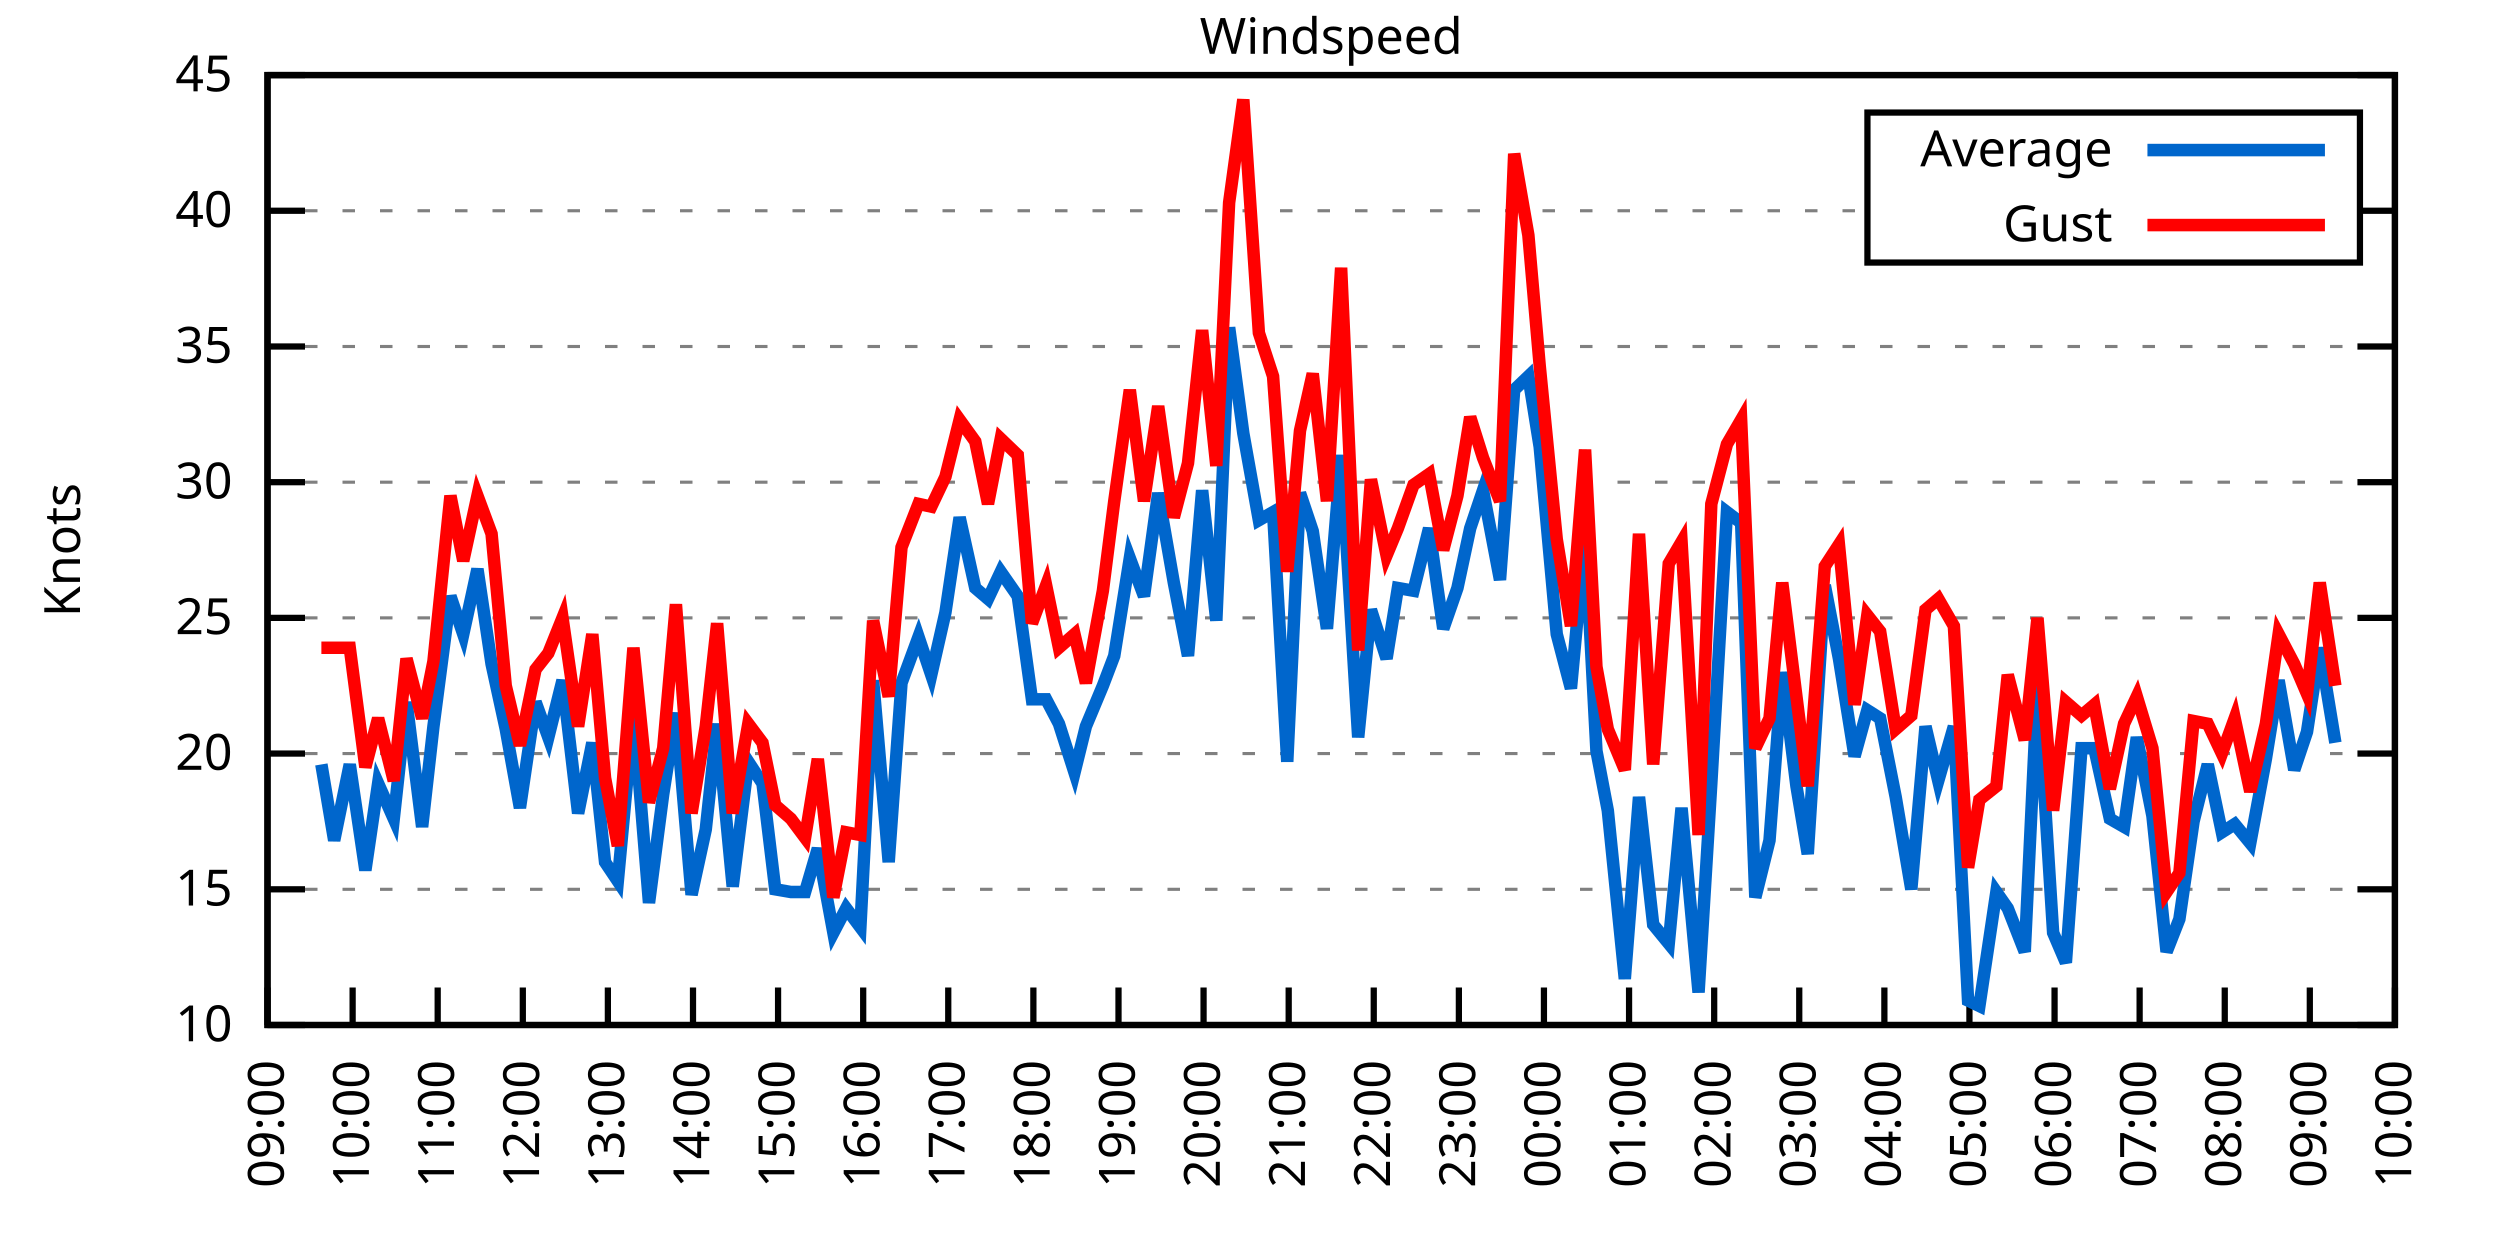
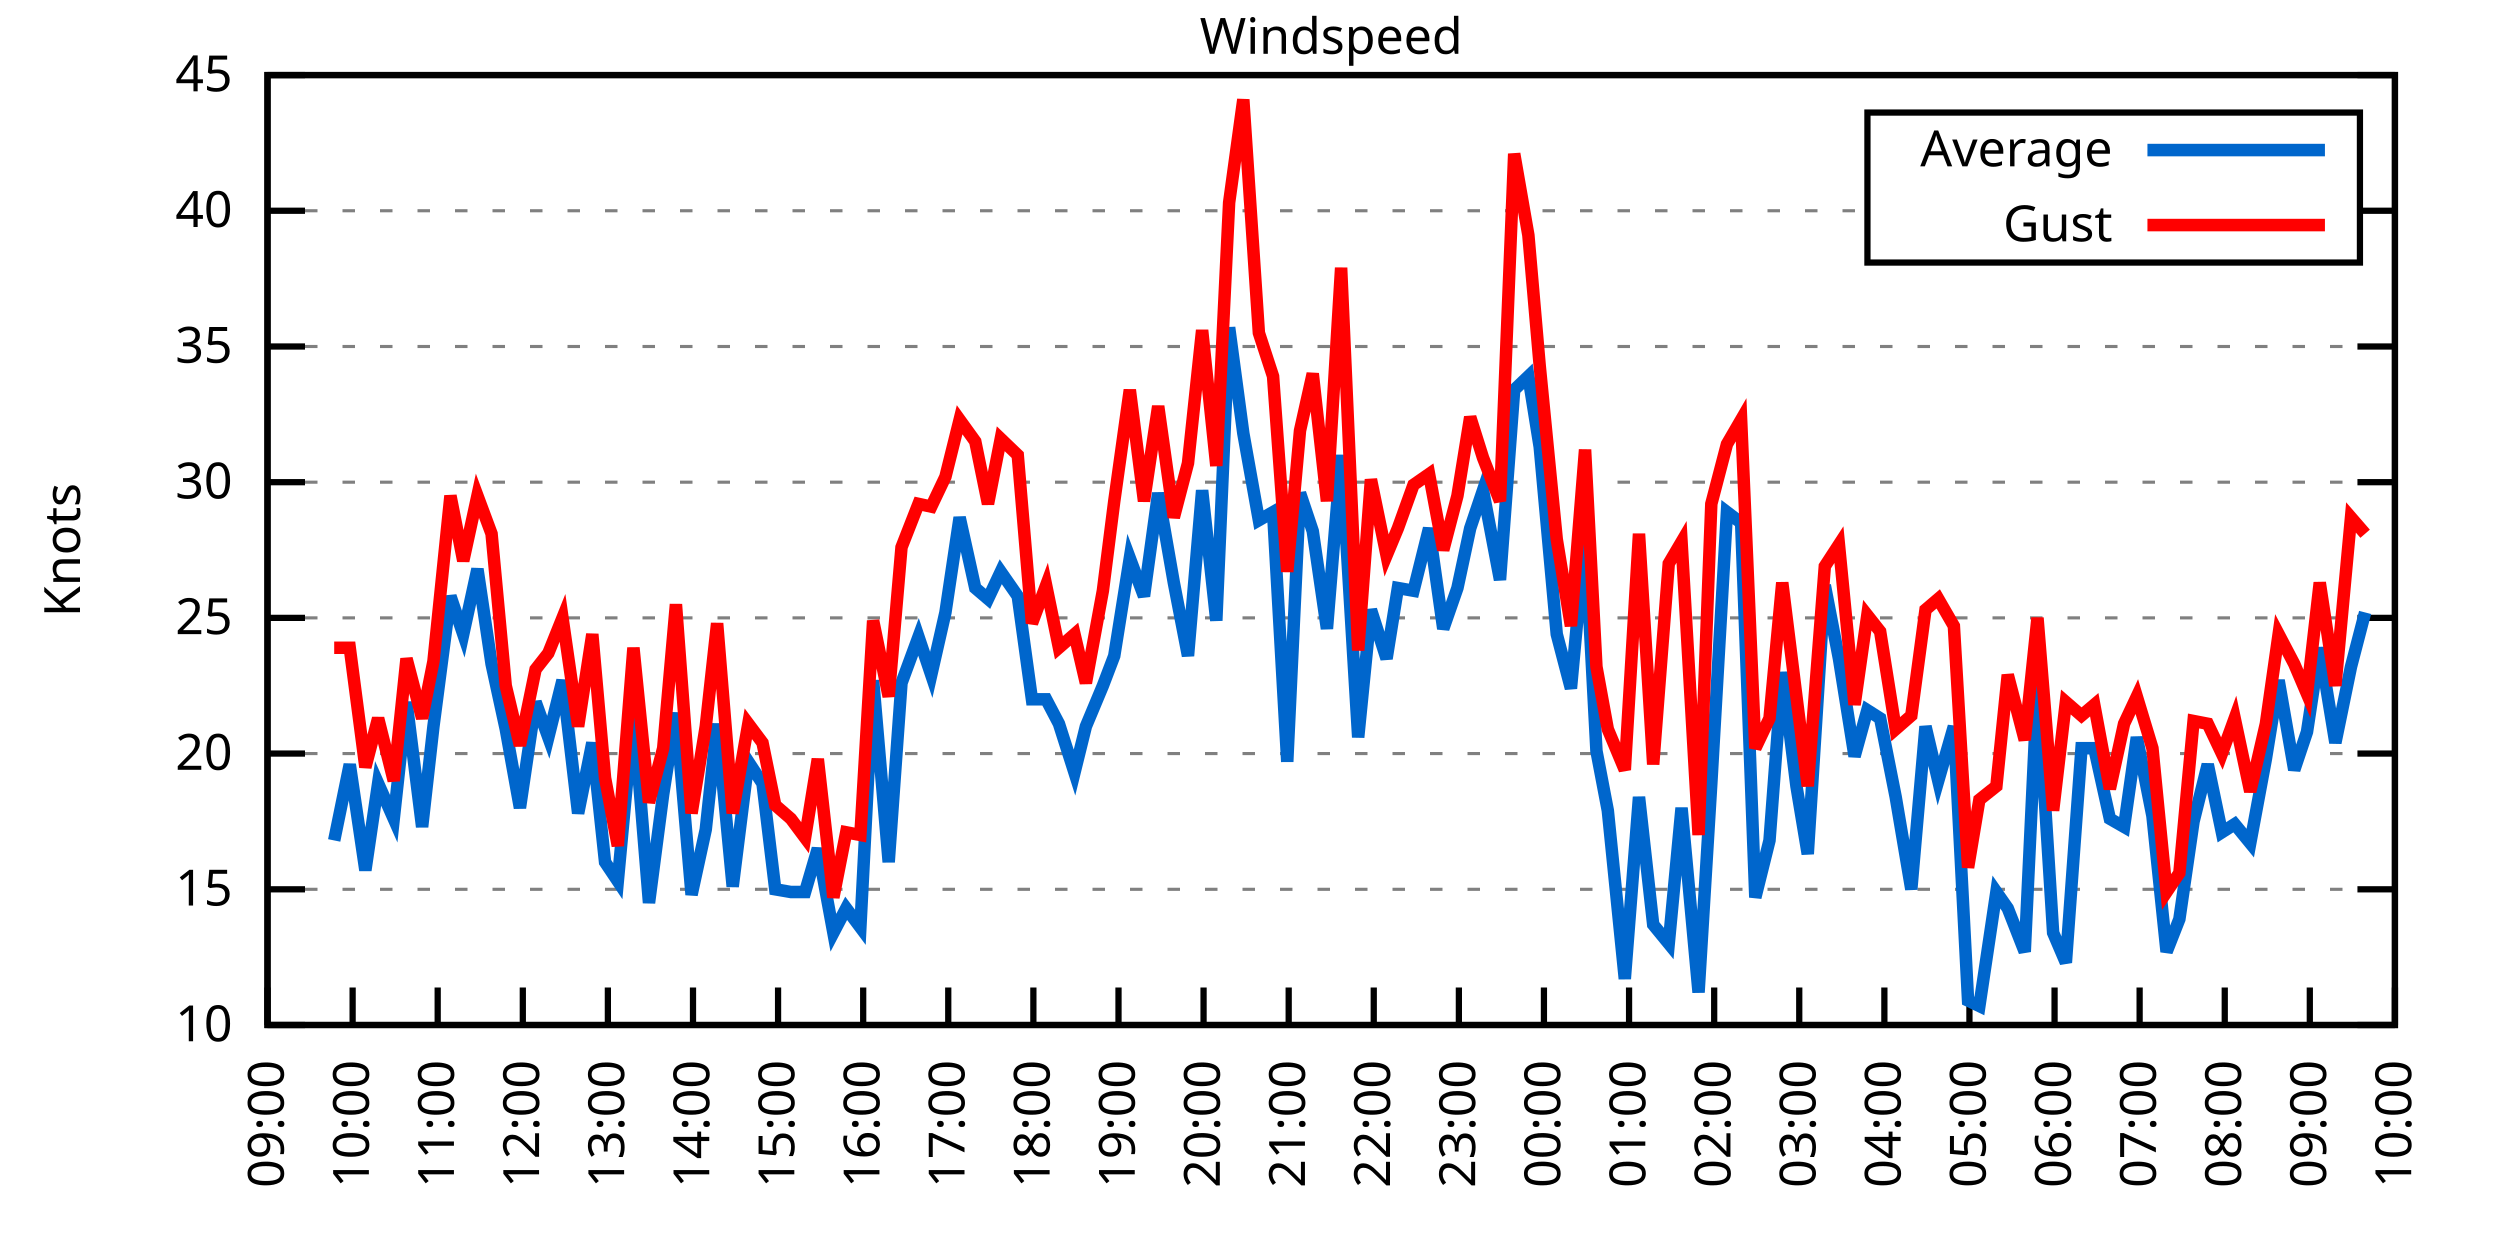
<svg xmlns="http://www.w3.org/2000/svg" xmlns:xlink="http://www.w3.org/1999/xlink" width="400" height="200" viewBox="0 0 400 200">
  <g id="gnuplot_canvas">
    <rect x="0" y="0" width="400" height="200" fill="none" />
    <defs>
      <circle id="gpDot" r="0.5" stroke-width="0.5" stroke="currentColor" />
      <path id="gpPt0" stroke-width="0.333" stroke="currentColor" d="M-1,0 h2 M0,-1 v2" />
      <path id="gpPt1" stroke-width="0.333" stroke="currentColor" d="M-1,-1 L1,1 M1,-1 L-1,1" />
      <path id="gpPt2" stroke-width="0.333" stroke="currentColor" d="M-1,0 L1,0 M0,-1 L0,1 M-1,-1 L1,1 M-1,1 L1,-1" />
      <rect id="gpPt3" stroke-width="0.333" stroke="currentColor" x="-1" y="-1" width="2" height="2" />
      <rect id="gpPt4" stroke-width="0.333" stroke="currentColor" fill="currentColor" x="-1" y="-1" width="2" height="2" />
      <circle id="gpPt5" stroke-width="0.333" stroke="currentColor" cx="0" cy="0" r="1" />
      <use xlink:href="#gpPt5" id="gpPt6" fill="currentColor" stroke="none" />
      <path id="gpPt7" stroke-width="0.333" stroke="currentColor" d="M0,-1.33 L-1.33,0.67 L1.33,0.67 z" />
      <use xlink:href="#gpPt7" id="gpPt8" fill="currentColor" stroke="none" />
      <use xlink:href="#gpPt7" id="gpPt9" stroke="currentColor" transform="rotate(180)" />
      <use xlink:href="#gpPt9" id="gpPt10" fill="currentColor" stroke="none" />
      <use xlink:href="#gpPt3" id="gpPt11" stroke="currentColor" transform="rotate(45)" />
      <use xlink:href="#gpPt11" id="gpPt12" fill="currentColor" stroke="none" />
      <path id="gpPt13" stroke-width="0.333" stroke="currentColor" d="M0,1.330 L1.265,0.411 L0.782,-1.067 L-0.782,-1.076 L-1.265,0.411 z" />
      <use xlink:href="#gpPt13" id="gpPt14" fill="currentColor" stroke="none" />
      <filter id="textbox" filterUnits="objectBoundingBox" x="0" y="0" height="1" width="1">
        <feFlood flood-color="white" flood-opacity="1" result="bgnd" />
        <feComposite in="SourceGraphic" in2="bgnd" operator="atop" />
      </filter>
      <filter id="greybox" filterUnits="objectBoundingBox" x="0" y="0" height="1" width="1">
        <feFlood flood-color="lightgrey" flood-opacity="1" result="grey" />
        <feComposite in="SourceGraphic" in2="grey" operator="atop" />
      </filter>
    </defs>
    <g fill="none" color="white" stroke="currentColor" stroke-width="1.00" stroke-linecap="butt" stroke-linejoin="miter">
</g>
    <g fill="none" color="black" stroke="currentColor" stroke-width="1.00" stroke-linecap="butt" stroke-linejoin="miter">
      <g stroke="none" shape-rendering="crispEdges">
        <polygon fill="rgb(255, 255, 255)" points="42.80,164.00 383.18,164.00 383.18,12.02 42.80,12.02 " />
      </g>
    </g>
    <g fill="none" color="black" stroke="currentColor" stroke-width="1.00" stroke-linecap="butt" stroke-linejoin="miter">
</g>
    <g fill="none" color="black" stroke="black" stroke-width="0.50" stroke-linecap="butt" stroke-linejoin="miter">
</g>
    <g fill="none" color="gray" stroke="currentColor" stroke-width="0.50" stroke-linecap="butt" stroke-linejoin="miter">
      <path stroke="gray" stroke-dasharray="2,4" class="gridline" d="M42.80,164.00 L383.19,164.00  " />
    </g>
    <g fill="none" color="gray" stroke="gray" stroke-width="1.00" stroke-linecap="butt" stroke-linejoin="miter">
</g>
    <g fill="none" color="black" stroke="currentColor" stroke-width="1.00" stroke-linecap="butt" stroke-linejoin="miter">
      <path stroke="black" d="M42.80,164.00 L48.80,164.00 M383.19,164.00 L377.19,164.00  " />
      <g transform="translate(37.20,166.60)" stroke="none" fill="black" font-family="Sans" font-size="8.00" text-anchor="end">
        <text>
          <tspan font-family="Sans"> 10</tspan>
        </text>
      </g>
    </g>
    <g fill="none" color="black" stroke="currentColor" stroke-width="1.00" stroke-linecap="butt" stroke-linejoin="miter">
</g>
    <g fill="none" color="black" stroke="black" stroke-width="0.50" stroke-linecap="butt" stroke-linejoin="miter">
</g>
    <g fill="none" color="gray" stroke="currentColor" stroke-width="0.50" stroke-linecap="butt" stroke-linejoin="miter">
      <path stroke="gray" stroke-dasharray="2,4" class="gridline" d="M42.80,142.29 L383.19,142.29  " />
    </g>
    <g fill="none" color="gray" stroke="gray" stroke-width="1.00" stroke-linecap="butt" stroke-linejoin="miter">
</g>
    <g fill="none" color="black" stroke="currentColor" stroke-width="1.00" stroke-linecap="butt" stroke-linejoin="miter">
      <path stroke="black" d="M42.80,142.29 L48.80,142.29 M383.19,142.29 L377.19,142.29  " />
      <g transform="translate(37.20,144.89)" stroke="none" fill="black" font-family="Sans" font-size="8.00" text-anchor="end">
        <text>
          <tspan font-family="Sans"> 15</tspan>
        </text>
      </g>
    </g>
    <g fill="none" color="black" stroke="currentColor" stroke-width="1.00" stroke-linecap="butt" stroke-linejoin="miter">
</g>
    <g fill="none" color="black" stroke="black" stroke-width="0.50" stroke-linecap="butt" stroke-linejoin="miter">
</g>
    <g fill="none" color="gray" stroke="currentColor" stroke-width="0.50" stroke-linecap="butt" stroke-linejoin="miter">
      <path stroke="gray" stroke-dasharray="2,4" class="gridline" d="M42.80,120.57 L383.19,120.57  " />
    </g>
    <g fill="none" color="gray" stroke="gray" stroke-width="1.00" stroke-linecap="butt" stroke-linejoin="miter">
</g>
    <g fill="none" color="black" stroke="currentColor" stroke-width="1.00" stroke-linecap="butt" stroke-linejoin="miter">
      <path stroke="black" d="M42.80,120.57 L48.80,120.57 M383.19,120.57 L377.19,120.57  " />
      <g transform="translate(37.20,123.17)" stroke="none" fill="black" font-family="Sans" font-size="8.00" text-anchor="end">
        <text>
          <tspan font-family="Sans"> 20</tspan>
        </text>
      </g>
    </g>
    <g fill="none" color="black" stroke="currentColor" stroke-width="1.00" stroke-linecap="butt" stroke-linejoin="miter">
</g>
    <g fill="none" color="black" stroke="black" stroke-width="0.50" stroke-linecap="butt" stroke-linejoin="miter">
</g>
    <g fill="none" color="gray" stroke="currentColor" stroke-width="0.50" stroke-linecap="butt" stroke-linejoin="miter">
      <path stroke="gray" stroke-dasharray="2,4" class="gridline" d="M42.80,98.86 L383.19,98.86  " />
    </g>
    <g fill="none" color="gray" stroke="gray" stroke-width="1.00" stroke-linecap="butt" stroke-linejoin="miter">
</g>
    <g fill="none" color="black" stroke="currentColor" stroke-width="1.00" stroke-linecap="butt" stroke-linejoin="miter">
      <path stroke="black" d="M42.80,98.86 L48.80,98.86 M383.19,98.86 L377.19,98.86  " />
      <g transform="translate(37.20,101.46)" stroke="none" fill="black" font-family="Sans" font-size="8.00" text-anchor="end">
        <text>
          <tspan font-family="Sans"> 25</tspan>
        </text>
      </g>
    </g>
    <g fill="none" color="black" stroke="currentColor" stroke-width="1.00" stroke-linecap="butt" stroke-linejoin="miter">
</g>
    <g fill="none" color="black" stroke="black" stroke-width="0.50" stroke-linecap="butt" stroke-linejoin="miter">
</g>
    <g fill="none" color="gray" stroke="currentColor" stroke-width="0.50" stroke-linecap="butt" stroke-linejoin="miter">
      <path stroke="gray" stroke-dasharray="2,4" class="gridline" d="M42.80,77.15 L383.19,77.15  " />
    </g>
    <g fill="none" color="gray" stroke="gray" stroke-width="1.00" stroke-linecap="butt" stroke-linejoin="miter">
</g>
    <g fill="none" color="black" stroke="currentColor" stroke-width="1.00" stroke-linecap="butt" stroke-linejoin="miter">
      <path stroke="black" d="M42.80,77.15 L48.80,77.15 M383.19,77.15 L377.19,77.15  " />
      <g transform="translate(37.20,79.75)" stroke="none" fill="black" font-family="Sans" font-size="8.00" text-anchor="end">
        <text>
          <tspan font-family="Sans"> 30</tspan>
        </text>
      </g>
    </g>
    <g fill="none" color="black" stroke="currentColor" stroke-width="1.00" stroke-linecap="butt" stroke-linejoin="miter">
</g>
    <g fill="none" color="black" stroke="black" stroke-width="0.50" stroke-linecap="butt" stroke-linejoin="miter">
</g>
    <g fill="none" color="gray" stroke="currentColor" stroke-width="0.50" stroke-linecap="butt" stroke-linejoin="miter">
      <path stroke="gray" stroke-dasharray="2,4" class="gridline" d="M42.80,55.44 L383.19,55.44  " />
    </g>
    <g fill="none" color="gray" stroke="gray" stroke-width="1.00" stroke-linecap="butt" stroke-linejoin="miter">
</g>
    <g fill="none" color="black" stroke="currentColor" stroke-width="1.00" stroke-linecap="butt" stroke-linejoin="miter">
      <path stroke="black" d="M42.80,55.44 L48.80,55.44 M383.19,55.44 L377.19,55.44  " />
      <g transform="translate(37.20,58.04)" stroke="none" fill="black" font-family="Sans" font-size="8.00" text-anchor="end">
        <text>
          <tspan font-family="Sans"> 35</tspan>
        </text>
      </g>
    </g>
    <g fill="none" color="black" stroke="currentColor" stroke-width="1.00" stroke-linecap="butt" stroke-linejoin="miter">
</g>
    <g fill="none" color="black" stroke="black" stroke-width="0.50" stroke-linecap="butt" stroke-linejoin="miter">
</g>
    <g fill="none" color="gray" stroke="currentColor" stroke-width="0.50" stroke-linecap="butt" stroke-linejoin="miter">
      <path stroke="gray" stroke-dasharray="2,4" class="gridline" d="M42.80,33.72 L298.79,33.72 M377.59,33.72 L383.19,33.72  " />
    </g>
    <g fill="none" color="gray" stroke="gray" stroke-width="1.00" stroke-linecap="butt" stroke-linejoin="miter">
</g>
    <g fill="none" color="black" stroke="currentColor" stroke-width="1.00" stroke-linecap="butt" stroke-linejoin="miter">
      <path stroke="black" d="M42.80,33.72 L48.80,33.72 M383.19,33.72 L377.19,33.72  " />
      <g transform="translate(37.20,36.32)" stroke="none" fill="black" font-family="Sans" font-size="8.00" text-anchor="end">
        <text>
          <tspan font-family="Sans"> 40</tspan>
        </text>
      </g>
    </g>
    <g fill="none" color="black" stroke="currentColor" stroke-width="1.00" stroke-linecap="butt" stroke-linejoin="miter">
</g>
    <g fill="none" color="black" stroke="black" stroke-width="0.50" stroke-linecap="butt" stroke-linejoin="miter">
</g>
    <g fill="none" color="gray" stroke="currentColor" stroke-width="0.50" stroke-linecap="butt" stroke-linejoin="miter">
      <path stroke="gray" stroke-dasharray="2,4" class="gridline" d="M42.80,12.01 L383.19,12.01  " />
    </g>
    <g fill="none" color="gray" stroke="gray" stroke-width="1.00" stroke-linecap="butt" stroke-linejoin="miter">
</g>
    <g fill="none" color="black" stroke="currentColor" stroke-width="1.00" stroke-linecap="butt" stroke-linejoin="miter">
      <path stroke="black" d="M42.80,12.01 L48.80,12.01 M383.19,12.01 L377.19,12.01  " />
      <g transform="translate(37.20,14.61)" stroke="none" fill="black" font-family="Sans" font-size="8.00" text-anchor="end">
        <text>
          <tspan font-family="Sans"> 45</tspan>
        </text>
      </g>
    </g>
    <g fill="none" color="black" stroke="currentColor" stroke-width="1.00" stroke-linecap="butt" stroke-linejoin="miter">
      <path stroke="black" d="M42.80,164.00 L42.80,158.00  " />
      <g transform="translate(45.40,169.60) rotate(270.00)" stroke="none" fill="black" font-family="Sans" font-size="8.00" text-anchor="end">
        <text>
          <tspan font-family="Sans">09:00</tspan>
        </text>
      </g>
    </g>
    <g fill="none" color="black" stroke="currentColor" stroke-width="1.00" stroke-linecap="butt" stroke-linejoin="miter">
      <path stroke="black" d="M56.42,164.00 L56.42,158.00  " />
      <g transform="translate(59.02,169.60) rotate(270.00)" stroke="none" fill="black" font-family="Sans" font-size="8.00" text-anchor="end">
        <text>
          <tspan font-family="Sans">10:00</tspan>
        </text>
      </g>
    </g>
    <g fill="none" color="black" stroke="currentColor" stroke-width="1.00" stroke-linecap="butt" stroke-linejoin="miter">
      <path stroke="black" d="M70.03,164.00 L70.03,158.00  " />
      <g transform="translate(72.63,169.60) rotate(270.00)" stroke="none" fill="black" font-family="Sans" font-size="8.00" text-anchor="end">
        <text>
          <tspan font-family="Sans">11:00</tspan>
        </text>
      </g>
    </g>
    <g fill="none" color="black" stroke="currentColor" stroke-width="1.00" stroke-linecap="butt" stroke-linejoin="miter">
      <path stroke="black" d="M83.65,164.00 L83.65,158.00  " />
      <g transform="translate(86.25,169.60) rotate(270.00)" stroke="none" fill="black" font-family="Sans" font-size="8.00" text-anchor="end">
        <text>
          <tspan font-family="Sans">12:00</tspan>
        </text>
      </g>
    </g>
    <g fill="none" color="black" stroke="currentColor" stroke-width="1.00" stroke-linecap="butt" stroke-linejoin="miter">
      <path stroke="black" d="M97.26,164.00 L97.26,158.00  " />
      <g transform="translate(99.86,169.60) rotate(270.00)" stroke="none" fill="black" font-family="Sans" font-size="8.00" text-anchor="end">
        <text>
          <tspan font-family="Sans">13:00</tspan>
        </text>
      </g>
    </g>
    <g fill="none" color="black" stroke="currentColor" stroke-width="1.00" stroke-linecap="butt" stroke-linejoin="miter">
      <path stroke="black" d="M110.88,164.00 L110.88,158.00  " />
      <g transform="translate(113.48,169.60) rotate(270.00)" stroke="none" fill="black" font-family="Sans" font-size="8.00" text-anchor="end">
        <text>
          <tspan font-family="Sans">14:00</tspan>
        </text>
      </g>
    </g>
    <g fill="none" color="black" stroke="currentColor" stroke-width="1.00" stroke-linecap="butt" stroke-linejoin="miter">
      <path stroke="black" d="M124.49,164.00 L124.49,158.00  " />
      <g transform="translate(127.09,169.60) rotate(270.00)" stroke="none" fill="black" font-family="Sans" font-size="8.00" text-anchor="end">
        <text>
          <tspan font-family="Sans">15:00</tspan>
        </text>
      </g>
    </g>
    <g fill="none" color="black" stroke="currentColor" stroke-width="1.00" stroke-linecap="butt" stroke-linejoin="miter">
      <path stroke="black" d="M138.11,164.00 L138.11,158.00  " />
      <g transform="translate(140.71,169.60) rotate(270.00)" stroke="none" fill="black" font-family="Sans" font-size="8.00" text-anchor="end">
        <text>
          <tspan font-family="Sans">16:00</tspan>
        </text>
      </g>
    </g>
    <g fill="none" color="black" stroke="currentColor" stroke-width="1.00" stroke-linecap="butt" stroke-linejoin="miter">
      <path stroke="black" d="M151.72,164.00 L151.72,158.00  " />
      <g transform="translate(154.32,169.60) rotate(270.00)" stroke="none" fill="black" font-family="Sans" font-size="8.00" text-anchor="end">
        <text>
          <tspan font-family="Sans">17:00</tspan>
        </text>
      </g>
    </g>
    <g fill="none" color="black" stroke="currentColor" stroke-width="1.00" stroke-linecap="butt" stroke-linejoin="miter">
      <path stroke="black" d="M165.34,164.00 L165.34,158.00  " />
      <g transform="translate(167.94,169.60) rotate(270.00)" stroke="none" fill="black" font-family="Sans" font-size="8.00" text-anchor="end">
        <text>
          <tspan font-family="Sans">18:00</tspan>
        </text>
      </g>
    </g>
    <g fill="none" color="black" stroke="currentColor" stroke-width="1.00" stroke-linecap="butt" stroke-linejoin="miter">
      <path stroke="black" d="M178.96,164.00 L178.96,158.00  " />
      <g transform="translate(181.56,169.60) rotate(270.00)" stroke="none" fill="black" font-family="Sans" font-size="8.00" text-anchor="end">
        <text>
          <tspan font-family="Sans">19:00</tspan>
        </text>
      </g>
    </g>
    <g fill="none" color="black" stroke="currentColor" stroke-width="1.00" stroke-linecap="butt" stroke-linejoin="miter">
      <path stroke="black" d="M192.57,164.00 L192.57,158.00  " />
      <g transform="translate(195.17,169.60) rotate(270.00)" stroke="none" fill="black" font-family="Sans" font-size="8.00" text-anchor="end">
        <text>
          <tspan font-family="Sans">20:00</tspan>
        </text>
      </g>
    </g>
    <g fill="none" color="black" stroke="currentColor" stroke-width="1.00" stroke-linecap="butt" stroke-linejoin="miter">
      <path stroke="black" d="M206.19,164.00 L206.19,158.00  " />
      <g transform="translate(208.79,169.60) rotate(270.00)" stroke="none" fill="black" font-family="Sans" font-size="8.00" text-anchor="end">
        <text>
          <tspan font-family="Sans">21:00</tspan>
        </text>
      </g>
    </g>
    <g fill="none" color="black" stroke="currentColor" stroke-width="1.00" stroke-linecap="butt" stroke-linejoin="miter">
      <path stroke="black" d="M219.80,164.00 L219.80,158.00  " />
      <g transform="translate(222.40,169.60) rotate(270.00)" stroke="none" fill="black" font-family="Sans" font-size="8.00" text-anchor="end">
        <text>
          <tspan font-family="Sans">22:00</tspan>
        </text>
      </g>
    </g>
    <g fill="none" color="black" stroke="currentColor" stroke-width="1.00" stroke-linecap="butt" stroke-linejoin="miter">
      <path stroke="black" d="M233.42,164.00 L233.42,158.00  " />
      <g transform="translate(236.02,169.60) rotate(270.00)" stroke="none" fill="black" font-family="Sans" font-size="8.00" text-anchor="end">
        <text>
          <tspan font-family="Sans">23:00</tspan>
        </text>
      </g>
    </g>
    <g fill="none" color="black" stroke="currentColor" stroke-width="1.00" stroke-linecap="butt" stroke-linejoin="miter">
      <path stroke="black" d="M247.03,164.00 L247.03,158.00  " />
      <g transform="translate(249.63,169.60) rotate(270.00)" stroke="none" fill="black" font-family="Sans" font-size="8.00" text-anchor="end">
        <text>
          <tspan font-family="Sans">00:00</tspan>
        </text>
      </g>
    </g>
    <g fill="none" color="black" stroke="currentColor" stroke-width="1.00" stroke-linecap="butt" stroke-linejoin="miter">
      <path stroke="black" d="M260.65,164.00 L260.65,158.00  " />
      <g transform="translate(263.25,169.60) rotate(270.00)" stroke="none" fill="black" font-family="Sans" font-size="8.00" text-anchor="end">
        <text>
          <tspan font-family="Sans">01:00</tspan>
        </text>
      </g>
    </g>
    <g fill="none" color="black" stroke="currentColor" stroke-width="1.00" stroke-linecap="butt" stroke-linejoin="miter">
      <path stroke="black" d="M274.27,164.00 L274.27,158.00  " />
      <g transform="translate(276.87,169.60) rotate(270.00)" stroke="none" fill="black" font-family="Sans" font-size="8.00" text-anchor="end">
        <text>
          <tspan font-family="Sans">02:00</tspan>
        </text>
      </g>
    </g>
    <g fill="none" color="black" stroke="currentColor" stroke-width="1.00" stroke-linecap="butt" stroke-linejoin="miter">
      <path stroke="black" d="M287.88,164.00 L287.88,158.00  " />
      <g transform="translate(290.48,169.60) rotate(270.00)" stroke="none" fill="black" font-family="Sans" font-size="8.00" text-anchor="end">
        <text>
          <tspan font-family="Sans">03:00</tspan>
        </text>
      </g>
    </g>
    <g fill="none" color="black" stroke="currentColor" stroke-width="1.00" stroke-linecap="butt" stroke-linejoin="miter">
      <path stroke="black" d="M301.50,164.00 L301.50,158.00  " />
      <g transform="translate(304.10,169.60) rotate(270.00)" stroke="none" fill="black" font-family="Sans" font-size="8.00" text-anchor="end">
        <text>
          <tspan font-family="Sans">04:00</tspan>
        </text>
      </g>
    </g>
    <g fill="none" color="black" stroke="currentColor" stroke-width="1.00" stroke-linecap="butt" stroke-linejoin="miter">
      <path stroke="black" d="M315.11,164.00 L315.11,158.00  " />
      <g transform="translate(317.71,169.60) rotate(270.00)" stroke="none" fill="black" font-family="Sans" font-size="8.00" text-anchor="end">
        <text>
          <tspan font-family="Sans">05:00</tspan>
        </text>
      </g>
    </g>
    <g fill="none" color="black" stroke="currentColor" stroke-width="1.00" stroke-linecap="butt" stroke-linejoin="miter">
      <path stroke="black" d="M328.73,164.00 L328.73,158.00  " />
      <g transform="translate(331.33,169.60) rotate(270.00)" stroke="none" fill="black" font-family="Sans" font-size="8.00" text-anchor="end">
        <text>
          <tspan font-family="Sans">06:00</tspan>
        </text>
      </g>
    </g>
    <g fill="none" color="black" stroke="currentColor" stroke-width="1.00" stroke-linecap="butt" stroke-linejoin="miter">
      <path stroke="black" d="M342.34,164.00 L342.34,158.00  " />
      <g transform="translate(344.94,169.60) rotate(270.00)" stroke="none" fill="black" font-family="Sans" font-size="8.00" text-anchor="end">
        <text>
          <tspan font-family="Sans">07:00</tspan>
        </text>
      </g>
    </g>
    <g fill="none" color="black" stroke="currentColor" stroke-width="1.00" stroke-linecap="butt" stroke-linejoin="miter">
      <path stroke="black" d="M355.96,164.00 L355.96,158.00  " />
      <g transform="translate(358.56,169.60) rotate(270.00)" stroke="none" fill="black" font-family="Sans" font-size="8.00" text-anchor="end">
        <text>
          <tspan font-family="Sans">08:00</tspan>
        </text>
      </g>
    </g>
    <g fill="none" color="black" stroke="currentColor" stroke-width="1.00" stroke-linecap="butt" stroke-linejoin="miter">
      <path stroke="black" d="M369.57,164.00 L369.57,158.00  " />
      <g transform="translate(372.17,169.60) rotate(270.00)" stroke="none" fill="black" font-family="Sans" font-size="8.00" text-anchor="end">
        <text>
          <tspan font-family="Sans">09:00</tspan>
        </text>
      </g>
    </g>
    <g fill="none" color="black" stroke="currentColor" stroke-width="1.00" stroke-linecap="butt" stroke-linejoin="miter">
      <path stroke="black" d="M383.19,164.00 L383.19,158.00  " />
      <g transform="translate(385.79,169.60) rotate(270.00)" stroke="none" fill="black" font-family="Sans" font-size="8.00" text-anchor="end">
        <text>
          <tspan font-family="Sans">10:00</tspan>
        </text>
      </g>
    </g>
    <g fill="none" color="black" stroke="currentColor" stroke-width="1.00" stroke-linecap="butt" stroke-linejoin="miter">
</g>
    <g fill="none" color="black" stroke="currentColor" stroke-width="1.00" stroke-linecap="butt" stroke-linejoin="miter">
      <path stroke="black" d="M42.80,12.01 L42.80,164.00 L383.19,164.00 L383.19,12.01 L42.80,12.01 Z  " />
    </g>
    <g fill="none" color="black" stroke="currentColor" stroke-width="1.00" stroke-linecap="butt" stroke-linejoin="miter">
</g>
    <g fill="none" color="black" stroke="currentColor" stroke-width="1.00" stroke-linecap="butt" stroke-linejoin="miter">
      <path stroke="black" d="M298.79,42.01 L298.79,18.01 L377.59,18.01 L377.59,42.01 L298.79,42.01 Z  " />
    </g>
    <g id="Windspeed_plot_1">
      <g fill="none" color="white" stroke="black" stroke-width="2.00" stroke-linecap="butt" stroke-linejoin="miter">
</g>
      <g fill="none" color="black" stroke="currentColor" stroke-width="2.00" stroke-linecap="butt" stroke-linejoin="miter">
        <g transform="translate(337.99,26.61)" stroke="none" fill="black" font-family="Sans" font-size="8.00" text-anchor="end">
          <text>
            <tspan font-family="Sans">Average</tspan>
          </text>
        </g>
      </g>
      <g fill="none" color="black" stroke="currentColor" stroke-width="2.00" stroke-linecap="butt" stroke-linejoin="miter">
-         <path stroke="rgb(  0, 102, 204)" d="M343.59,24.01 L371.99,24.01 M51.42,122.31 L53.47,134.47 L55.96,122.31 L58.46,139.25 L60.50,125.35 L63.00,131.00   L65.04,112.32 L67.54,132.30 L69.35,116.23 L72.07,95.39 L74.12,101.47 L76.39,91.04 L78.65,106.24 L80.92,116.67   L83.19,129.26 L85.69,112.32 L87.73,117.97 L90.00,108.85 L92.50,130.13 L94.77,118.84 L96.81,137.94 L98.85,140.98   L101.35,114.06 L103.84,144.46 L106.11,127.09 L108.15,114.06 L110.65,143.16 L112.92,132.73 L114.74,115.80 L117.23,141.85   L119.73,121.88 L122.00,125.35 L124.04,142.29 L126.54,142.72 L128.81,142.72 L130.85,135.77 L133.34,149.24 L135.39,145.33   L137.66,148.37 L139.70,108.85 L142.19,137.94 L144.24,109.28 L146.96,101.90 L149.00,107.98 L151.27,97.99 L153.54,82.79   L156.04,94.08 L158.08,95.82 L160.12,91.48 L162.84,95.39 L165.11,111.89 L167.38,111.89 L169.43,115.80 L171.92,123.61   L173.74,116.23 L176.46,109.72 L178.28,104.94 L180.77,89.31 L183.04,95.39 L185.31,78.89 L187.81,93.22 L190.08,104.94   L192.34,78.45 L194.61,99.30 L196.66,52.40 L198.93,69.33 L201.42,83.23 L203.69,81.93 L205.96,121.88 L208.00,78.89   L210.04,84.97 L212.31,100.60 L214.58,72.81 L217.31,117.97 L219.35,97.56 L221.85,105.38 L223.66,94.08 L226.16,94.52   L228.65,84.53 L230.92,100.60 L233.19,94.08 L235.23,84.53 L237.28,78.45 L240.00,92.78 L242.27,62.38 L244.54,60.21   L246.35,71.50 L249.08,101.47 L251.35,110.15 L253.61,85.83 L255.43,120.14 L257.25,129.69 L259.97,156.62 L262.24,127.52   L264.51,147.93 L267.00,150.97 L269.05,129.26 L271.77,158.79 L273.81,125.35 L276.31,81.93 L278.58,83.66 L280.85,143.59   L283.12,134.47 L285.16,107.55 L287.43,125.79 L289.24,136.64 L291.97,93.65 L294.23,105.38 L296.73,121.01 L298.77,113.63   L300.82,114.93 L303.31,127.52 L305.81,142.29 L308.08,116.23 L310.12,124.92 L312.62,116.23 L314.89,160.09 L316.70,160.96   L319.42,142.72 L321.24,145.33 L323.96,152.28 L326.00,109.28 L328.50,149.24 L330.54,154.01 L333.04,119.71 L335.08,119.71   L337.58,131.00 L339.85,132.30 L341.89,117.97 L344.39,130.56 L346.65,152.28 L348.70,147.06 L350.97,131.43 L353.24,122.31   L355.50,133.17 L357.55,131.86 L360.04,134.90 L362.54,121.44 L364.58,108.85 L367.08,123.18 L369.12,117.10 L371.16,103.64   L373.66,118.84  " />
+         <path stroke="rgb(  0, 102, 204)" d="M343.59,24.01 L371.99,24.01 M53.47,134.47 L55.96,122.31 L58.46,139.25 L60.50,125.35 L63.00,131.00 L65.04,112.32   L67.54,132.30 L69.35,116.23 L72.07,95.39 L74.12,101.47 L76.39,91.04 L78.65,106.24 L80.92,116.67 L83.19,129.26   L85.69,112.32 L87.73,117.97 L90.00,108.85 L92.50,130.13 L94.77,118.84 L96.81,137.94 L98.85,140.98 L101.35,114.06   L103.84,144.46 L106.11,127.09 L108.15,114.06 L110.65,143.16 L112.92,132.73 L114.74,115.80 L117.23,141.85 L119.73,121.88   L122.00,125.35 L124.04,142.29 L126.54,142.72 L128.81,142.72 L130.85,135.77 L133.34,149.24 L135.39,145.33 L137.66,148.37   L139.70,108.85 L142.19,137.94 L144.24,109.28 L146.96,101.90 L149.00,107.98 L151.27,97.99 L153.54,82.79 L156.04,94.08   L158.08,95.82 L160.12,91.48 L162.84,95.39 L165.11,111.89 L167.38,111.89 L169.43,115.80 L171.92,123.61 L173.74,116.23   L176.46,109.72 L178.28,104.94 L180.77,89.31 L183.04,95.39 L185.31,78.89 L187.81,93.22 L190.08,104.94 L192.34,78.45   L194.61,99.30 L196.66,52.40 L198.93,69.33 L201.42,83.23 L203.69,81.93 L205.96,121.88 L208.00,78.89 L210.04,84.97   L212.31,100.60 L214.58,72.81 L217.31,117.97 L219.35,97.56 L221.85,105.38 L223.66,94.08 L226.16,94.52 L228.65,84.53   L230.92,100.60 L233.19,94.08 L235.23,84.53 L237.28,78.45 L240.00,92.78 L242.27,62.38 L244.54,60.21 L246.35,71.50   L249.08,101.47 L251.35,110.15 L253.61,85.83 L255.43,120.14 L257.25,129.69 L259.97,156.62 L262.24,127.52 L264.51,147.93   L267.00,150.97 L269.05,129.26 L271.77,158.79 L273.81,125.35 L276.31,81.93 L278.58,83.66 L280.85,143.59 L283.12,134.47   L285.16,107.55 L287.43,125.79 L289.24,136.64 L291.97,93.65 L294.23,105.38 L296.73,121.01 L298.77,113.63 L300.82,114.93   L303.31,127.52 L305.81,142.29 L308.08,116.23 L310.12,124.92 L312.62,116.23 L314.89,160.09 L316.70,160.96 L319.42,142.72   L321.24,145.33 L323.96,152.28 L326.00,109.28 L328.50,149.24 L330.54,154.01 L333.04,119.71 L335.08,119.71 L337.58,131.00   L339.85,132.30 L341.89,117.97 L344.39,130.56 L346.65,152.28 L348.70,147.06 L350.97,131.43 L353.24,122.31 L355.50,133.17   L357.55,131.86 L360.04,134.90 L362.54,121.44 L364.58,108.85 L367.08,123.18 L369.12,117.10 L371.16,103.64 L373.66,118.84   L376.16,106.68 L378.42,97.99  " />
      </g>
    </g>
    <g id="Windspeed_plot_2">
      <g fill="none" color="black" stroke="currentColor" stroke-width="2.00" stroke-linecap="butt" stroke-linejoin="miter">
        <g transform="translate(337.99,38.61)" stroke="none" fill="black" font-family="Sans" font-size="8.00" text-anchor="end">
          <text>
            <tspan font-family="Sans">Gust</tspan>
          </text>
        </g>
      </g>
      <g fill="none" color="black" stroke="currentColor" stroke-width="2.00" stroke-linecap="butt" stroke-linejoin="miter">
-         <path stroke="rgb(255,   0,   0)" d="M343.59,36.01 L371.99,36.01 M51.42,103.64 L53.47,103.64 L55.96,103.64 L58.46,122.75 L60.50,114.93 L63.00,124.92   L65.04,105.38 L67.54,114.93 L69.35,105.81 L72.07,79.32 L74.12,89.74 L76.39,79.32 L78.65,85.40 L80.92,109.72   L83.19,119.27 L85.69,107.11 L87.73,104.51 L90.00,98.86 L92.50,116.23 L94.77,101.47 L96.81,124.48 L98.85,135.34   L101.35,103.64 L103.84,128.39 L106.11,119.71 L108.15,96.69 L110.65,130.13 L112.92,116.23 L114.74,99.73 L117.23,130.13   L119.73,115.80 L122.00,118.84 L124.04,128.83 L126.54,131.00 L128.81,134.04 L130.85,121.44 L133.34,143.59 L135.39,133.17   L137.66,133.60 L139.70,99.30 L142.19,111.45 L144.24,87.57 L146.96,80.62 L149.00,81.06 L151.27,76.28 L153.54,67.16   L156.04,70.63 L158.08,80.62 L160.12,70.20 L162.84,72.81 L165.11,99.73 L167.38,93.65 L169.43,103.64 L171.92,101.47   L173.74,109.28 L176.46,94.52 L178.28,80.19 L180.77,62.38 L183.04,80.19 L185.31,64.99 L187.81,82.79 L190.08,74.11   L192.34,52.83 L194.61,74.54 L196.66,32.42 L198.93,15.92 L201.42,53.26 L203.69,60.21 L205.96,91.48 L208.00,68.90   L210.04,59.78 L212.31,80.19 L214.58,42.84 L217.31,104.07 L219.35,76.71 L221.85,88.87 L223.66,84.53 L226.16,77.58   L228.65,75.85 L230.92,88.00 L233.19,79.32 L235.23,66.73 L237.28,73.24 L240.00,80.19 L242.27,24.60 L244.54,37.63   L246.35,58.48 L249.08,86.27 L251.35,100.16 L253.61,71.94 L255.43,106.68 L257.25,116.67 L259.97,123.18 L262.24,85.40   L264.51,122.31 L267.00,90.18 L269.05,86.70 L271.77,133.60 L273.81,80.62 L276.31,71.07 L278.58,67.16 L280.85,119.71   L283.12,114.93 L285.16,93.22 L287.43,111.45 L289.24,125.79 L291.97,90.61 L294.23,87.14 L296.73,112.76 L298.77,98.43   L300.82,101.03 L303.31,116.67 L305.81,114.49 L308.08,97.56 L310.12,95.82 L312.62,100.16 L314.89,138.81 L316.70,127.96   L319.42,125.79 L321.24,107.98 L323.96,118.40 L326.00,98.86 L328.50,129.69 L330.54,112.32 L333.04,114.49 L335.08,112.76   L337.58,126.22 L339.85,115.80 L341.89,111.45 L344.39,119.71 L346.65,142.72 L348.70,139.68 L350.97,115.36 L353.24,115.80   L355.50,120.57 L357.55,114.93 L360.04,126.65 L362.54,115.80 L364.58,101.47 L367.08,106.24 L369.12,111.02 L371.16,93.22   L373.66,109.72  " />
+         <path stroke="rgb(255,   0,   0)" d="M343.59,36.01 L371.99,36.01 M53.47,103.64 L55.96,103.64 L58.46,122.75 L60.50,114.93 L63.00,124.92 L65.04,105.38   L67.54,114.93 L69.35,105.81 L72.07,79.32 L74.12,89.74 L76.39,79.32 L78.65,85.40 L80.92,109.72 L83.19,119.27   L85.69,107.11 L87.73,104.51 L90.00,98.86 L92.50,116.23 L94.77,101.47 L96.81,124.48 L98.85,135.34 L101.35,103.64   L103.84,128.39 L106.11,119.71 L108.15,96.69 L110.65,130.13 L112.92,116.23 L114.74,99.73 L117.23,130.13 L119.73,115.80   L122.00,118.84 L124.04,128.83 L126.54,131.00 L128.81,134.04 L130.85,121.44 L133.34,143.59 L135.39,133.17 L137.66,133.60   L139.70,99.30 L142.19,111.45 L144.24,87.57 L146.96,80.62 L149.00,81.06 L151.27,76.28 L153.54,67.16 L156.04,70.63   L158.08,80.62 L160.12,70.20 L162.84,72.81 L165.11,99.73 L167.38,93.65 L169.43,103.64 L171.92,101.47 L173.74,109.28   L176.46,94.52 L178.28,80.19 L180.77,62.38 L183.04,80.19 L185.31,64.99 L187.81,82.79 L190.08,74.11 L192.34,52.83   L194.61,74.54 L196.66,32.42 L198.93,15.92 L201.42,53.26 L203.69,60.21 L205.96,91.48 L208.00,68.90 L210.04,59.78   L212.31,80.19 L214.58,42.84 L217.31,104.07 L219.35,76.71 L221.85,88.87 L223.66,84.53 L226.16,77.58 L228.65,75.85   L230.92,88.00 L233.19,79.32 L235.23,66.73 L237.28,73.24 L240.00,80.19 L242.27,24.60 L244.54,37.63 L246.35,58.48   L249.08,86.27 L251.35,100.16 L253.61,71.94 L255.43,106.68 L257.25,116.67 L259.97,123.18 L262.24,85.40 L264.51,122.31   L267.00,90.18 L269.05,86.70 L271.77,133.60 L273.81,80.62 L276.31,71.07 L278.58,67.16 L280.85,119.71 L283.12,114.93   L285.16,93.22 L287.43,111.45 L289.24,125.79 L291.97,90.61 L294.23,87.14 L296.73,112.76 L298.77,98.43 L300.82,101.03   L303.31,116.67 L305.81,114.49 L308.08,97.56 L310.12,95.82 L312.62,100.16 L314.89,138.81 L316.70,127.96 L319.42,125.79   L321.24,107.98 L323.96,118.40 L326.00,98.86 L328.50,129.69 L330.54,112.32 L333.04,114.49 L335.08,112.76 L337.58,126.22   L339.85,115.80 L341.89,111.45 L344.39,119.71 L346.65,142.72 L348.70,139.68 L350.97,115.36 L353.24,115.80 L355.50,120.57   L357.55,114.93 L360.04,126.65 L362.54,115.80 L364.58,101.47 L367.08,106.24 L369.12,111.02 L371.16,93.22 L373.66,109.72   L376.16,82.79 L378.42,85.40  " />
      </g>
    </g>
    <g fill="none" color="black" stroke="currentColor" stroke-width="2.00" stroke-linecap="butt" stroke-linejoin="miter">
</g>
    <g fill="none" color="black" stroke="black" stroke-width="1.00" stroke-linecap="butt" stroke-linejoin="miter">
</g>
    <g fill="none" color="black" stroke="currentColor" stroke-width="1.00" stroke-linecap="butt" stroke-linejoin="miter">
      <path stroke="black" d="M42.80,12.01 L42.80,164.00 L383.19,164.00 L383.19,12.01 L42.80,12.01 Z  " />
      <g transform="translate(12.80,88.01) rotate(270.00)" stroke="none" fill="black" font-family="Sans" font-size="8.00" text-anchor="middle">
        <text>
          <tspan font-family="Sans">Knots</tspan>
        </text>
      </g>
    </g>
    <g fill="none" color="black" stroke="currentColor" stroke-width="1.00" stroke-linecap="butt" stroke-linejoin="miter">
</g>
    <g fill="none" color="black" stroke="currentColor" stroke-width="1.00" stroke-linecap="butt" stroke-linejoin="miter">
      <g transform="translate(212.99,8.61)" stroke="none" fill="black" font-family="Sans" font-size="8.00" text-anchor="middle">
        <text>
          <tspan font-family="Sans">Windspeed</tspan>
        </text>
      </g>
    </g>
    <g fill="none" color="black" stroke="currentColor" stroke-width="1.00" stroke-linecap="butt" stroke-linejoin="miter">
</g>
  </g>
</svg>
